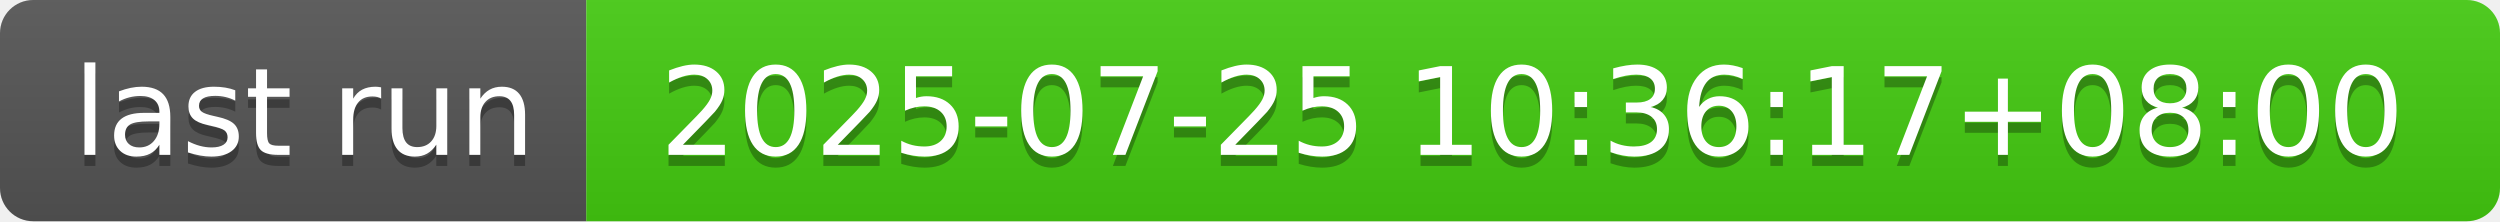
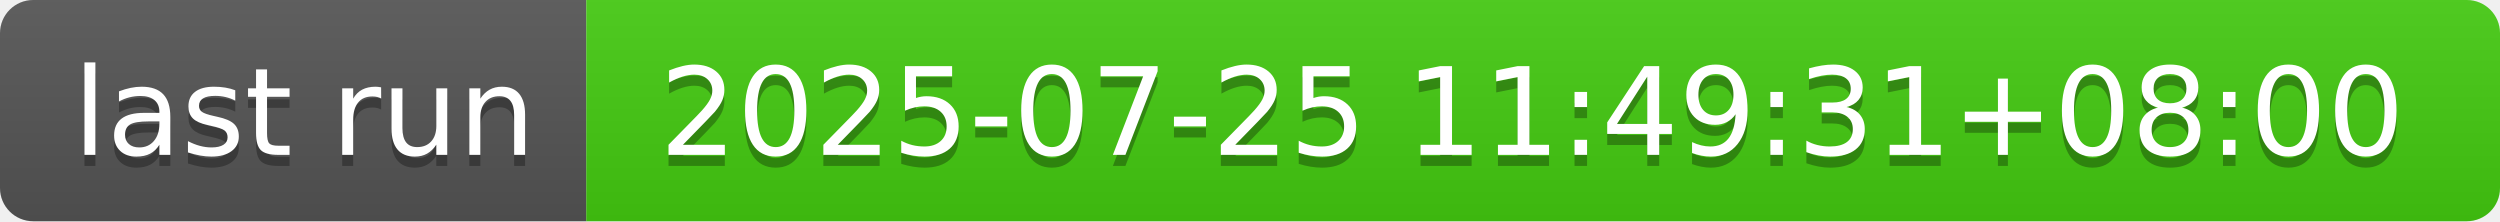
- <svg xmlns="http://www.w3.org/2000/svg" width="226" height="20" role="img" aria-label="last run: 2025-07-25 10:36:17+08:00">
+ <svg xmlns="http://www.w3.org/2000/svg" width="226" height="20" role="img" aria-label="last run: 2025-07-25 11:49:31+08:00">
  <linearGradient id="s" x2="0" y2="100%">
    <stop offset="0" stop-color="#bbb" stop-opacity=".1" />
    <stop offset="1" stop-opacity=".1" />
  </linearGradient>
  <clipPath id="r">
    <rect width="226" height="20" rx="3" fill="#fff" />
  </clipPath>
  <g clip-path="url(#r)">
    <rect width="53" height="20" fill="#555" />
    <rect x="53" width="173" height="20" fill="#4c1" />
    <rect width="226" height="20" fill="url(#s)" />
  </g>
  <g fill="#fff" text-anchor="middle" font-family="Verdana,Geneva,DejaVu Sans,sans-serif" text-rendering="geometricPrecision" font-size="110">
    <text aria-hidden="true" x="275" y="150" fill="#010101" fill-opacity=".3" transform="scale(.1)" textLength="430">last run</text>
    <text x="275" y="140" transform="scale(.1)" fill="#fff" textLength="430">last run</text>
-     <text aria-hidden="true" x="1385" y="150" fill="#010101" fill-opacity=".3" transform="scale(.1)" textLength="1630">2025-07-25 10:36:17+08:00</text>
-     <text x="1385" y="140" transform="scale(.1)" fill="#fff" textLength="1630">2025-07-25 10:36:17+08:00</text>
+     <text aria-hidden="true" x="1385" y="150" fill="#010101" fill-opacity=".3" transform="scale(.1)" textLength="1630">2025-07-25 11:49:31+08:00</text>
+     <text x="1385" y="140" transform="scale(.1)" fill="#fff" textLength="1630">2025-07-25 11:49:31+08:00</text>
  </g>
</svg>
